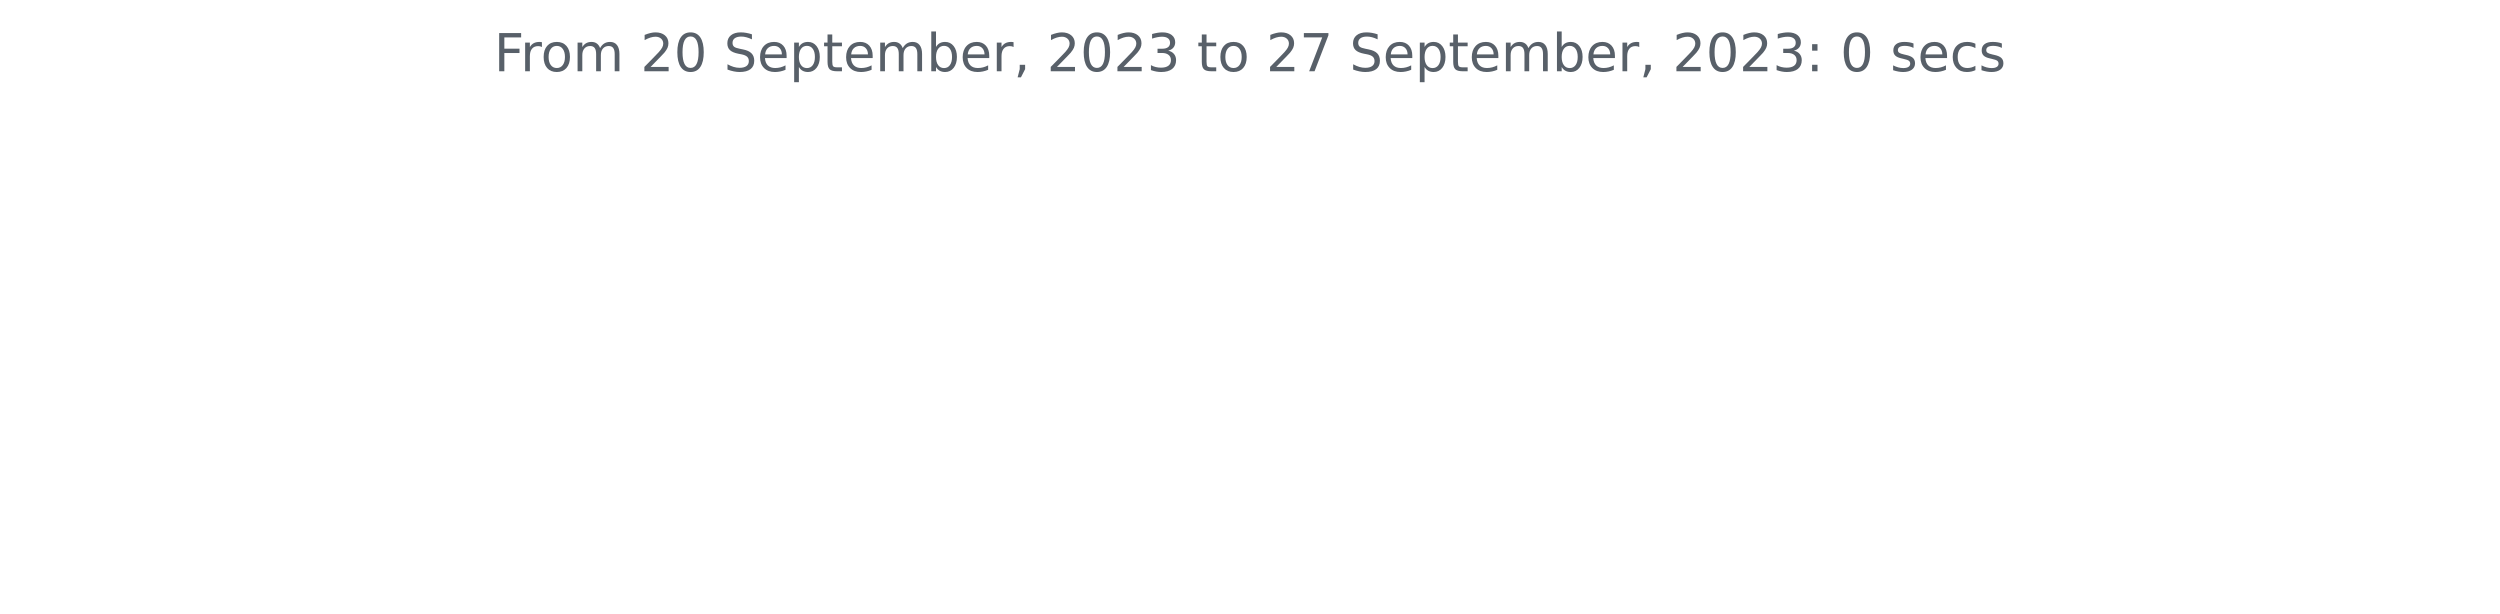
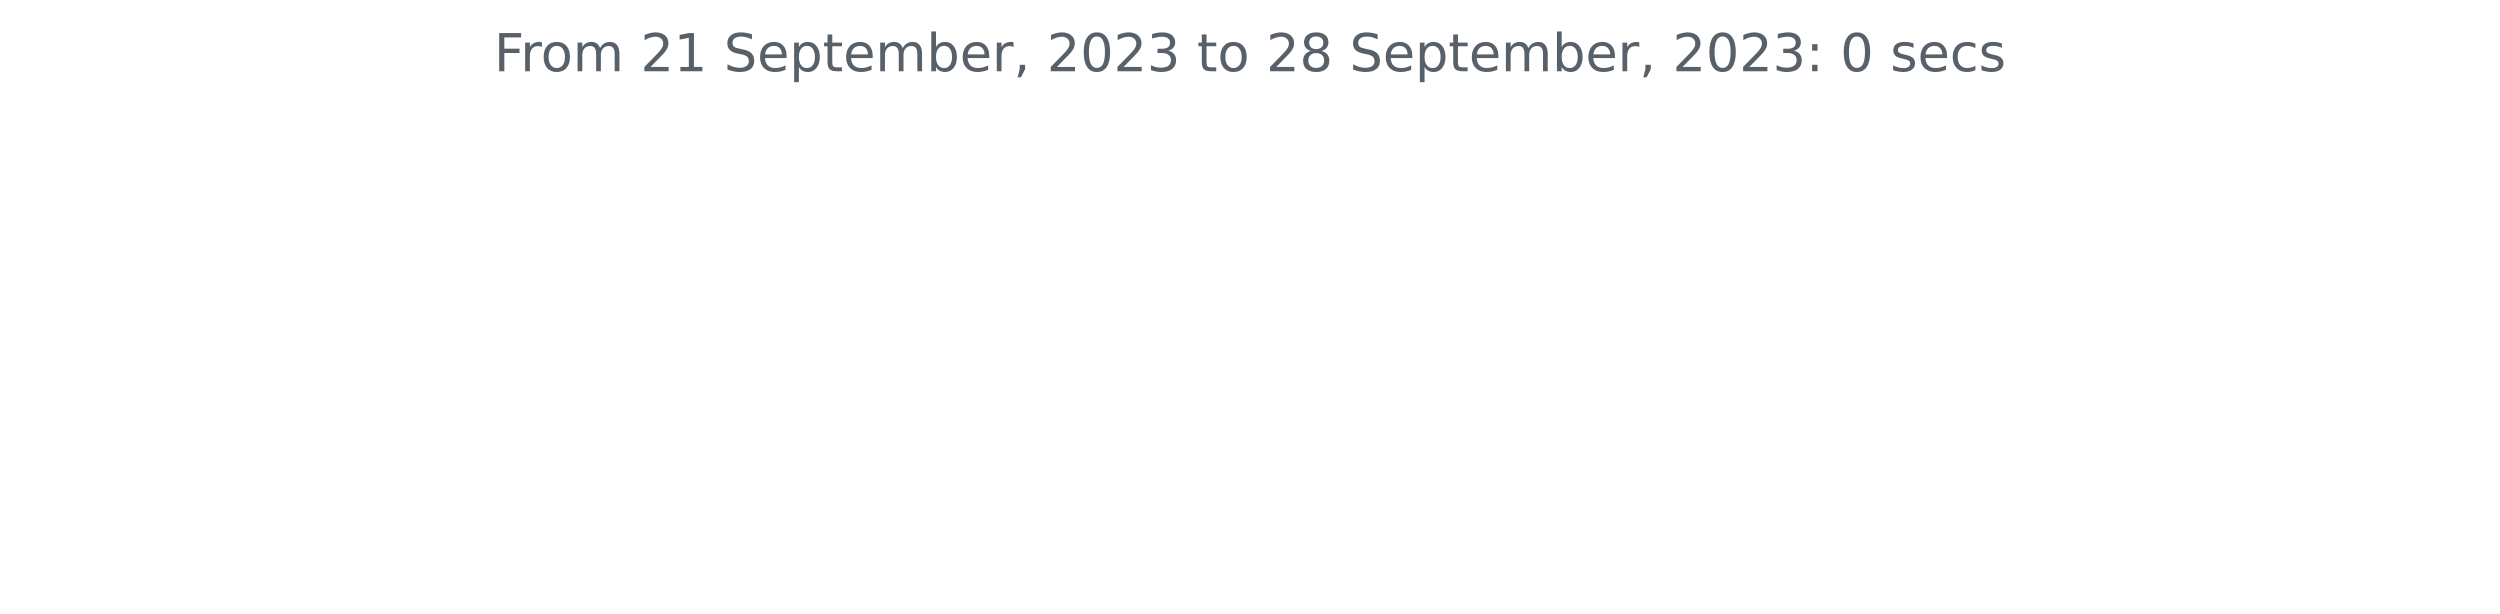
<svg xmlns="http://www.w3.org/2000/svg" xmlns:xlink="http://www.w3.org/1999/xlink" width="572.4pt" height="140.398pt" viewBox="0 0 572.4 140.398" version="1.1">
  <defs>
    <style type="text/css">*{stroke-linejoin: round; stroke-linecap: butt}</style>
  </defs>
  <g id="figure_1">
    <g id="patch_1">
      <path d="M 0 140.398  L 572.4 140.398  L 572.4 0  L 0 0  L 0 140.398  z " style="fill: none" />
    </g>
    <g id="axes_1">
      <g id="matplotlib.axis_1" />
      <g id="matplotlib.axis_2" />
      <g id="text_1">
        <g style="fill: #586069" transform="translate(113.115 16.31812)scale(0.12 -0.12)">
          <defs>
            <path id="DejaVuSans-46" d="M 628 4666  L 3309 4666  L 3309 4134  L 1259 4134  L 1259 2759  L 3109 2759  L 3109 2228  L 1259 2228  L 1259 0  L 628 0  L 628 4666  z " transform="scale(0.015625)" />
            <path id="DejaVuSans-72" d="M 2631 2963  Q 2534 3019 2420 3045  Q 2306 3072 2169 3072  Q 1681 3072 1420 2755  Q 1159 2438 1159 1844  L 1159 0  L 581 0  L 581 3500  L 1159 3500  L 1159 2956  Q 1341 3275 1631 3429  Q 1922 3584 2338 3584  Q 2397 3584 2469 3576  Q 2541 3569 2628 3553  L 2631 2963  z " transform="scale(0.015625)" />
            <path id="DejaVuSans-6f" d="M 1959 3097  Q 1497 3097 1228 2736  Q 959 2375 959 1747  Q 959 1119 1226 758  Q 1494 397 1959 397  Q 2419 397 2687 759  Q 2956 1122 2956 1747  Q 2956 2369 2687 2733  Q 2419 3097 1959 3097  z M 1959 3584  Q 2709 3584 3137 3096  Q 3566 2609 3566 1747  Q 3566 888 3137 398  Q 2709 -91 1959 -91  Q 1206 -91 779 398  Q 353 888 353 1747  Q 353 2609 779 3096  Q 1206 3584 1959 3584  z " transform="scale(0.015625)" />
            <path id="DejaVuSans-6d" d="M 3328 2828  Q 3544 3216 3844 3400  Q 4144 3584 4550 3584  Q 5097 3584 5394 3201  Q 5691 2819 5691 2113  L 5691 0  L 5113 0  L 5113 2094  Q 5113 2597 4934 2840  Q 4756 3084 4391 3084  Q 3944 3084 3684 2787  Q 3425 2491 3425 1978  L 3425 0  L 2847 0  L 2847 2094  Q 2847 2600 2669 2842  Q 2491 3084 2119 3084  Q 1678 3084 1418 2786  Q 1159 2488 1159 1978  L 1159 0  L 581 0  L 581 3500  L 1159 3500  L 1159 2956  Q 1356 3278 1631 3431  Q 1906 3584 2284 3584  Q 2666 3584 2933 3390  Q 3200 3197 3328 2828  z " transform="scale(0.015625)" />
            <path id="DejaVuSans-20" transform="scale(0.015625)" />
            <path id="DejaVuSans-32" d="M 1228 531  L 3431 531  L 3431 0  L 469 0  L 469 531  Q 828 903 1448 1529  Q 2069 2156 2228 2338  Q 2531 2678 2651 2914  Q 2772 3150 2772 3378  Q 2772 3750 2511 3984  Q 2250 4219 1831 4219  Q 1534 4219 1204 4116  Q 875 4013 500 3803  L 500 4441  Q 881 4594 1212 4672  Q 1544 4750 1819 4750  Q 2544 4750 2975 4387  Q 3406 4025 3406 3419  Q 3406 3131 3298 2873  Q 3191 2616 2906 2266  Q 2828 2175 2409 1742  Q 1991 1309 1228 531  z " transform="scale(0.015625)" />
-             <path id="DejaVuSans-30" d="M 2034 4250  Q 1547 4250 1301 3770  Q 1056 3291 1056 2328  Q 1056 1369 1301 889  Q 1547 409 2034 409  Q 2525 409 2770 889  Q 3016 1369 3016 2328  Q 3016 3291 2770 3770  Q 2525 4250 2034 4250  z M 2034 4750  Q 2819 4750 3233 4129  Q 3647 3509 3647 2328  Q 3647 1150 3233 529  Q 2819 -91 2034 -91  Q 1250 -91 836 529  Q 422 1150 422 2328  Q 422 3509 836 4129  Q 1250 4750 2034 4750  z " transform="scale(0.015625)" />
+             <path id="DejaVuSans-31" d="M 794 531  L 1825 531  L 1825 4091  L 703 3866  L 703 4441  L 1819 4666  L 2450 4666  L 2450 531  L 3481 531  L 3481 0  L 794 0  L 794 531  z " transform="scale(0.015625)" />
            <path id="DejaVuSans-53" d="M 3425 4513  L 3425 3897  Q 3066 4069 2747 4153  Q 2428 4238 2131 4238  Q 1616 4238 1336 4038  Q 1056 3838 1056 3469  Q 1056 3159 1242 3001  Q 1428 2844 1947 2747  L 2328 2669  Q 3034 2534 3370 2195  Q 3706 1856 3706 1288  Q 3706 609 3251 259  Q 2797 -91 1919 -91  Q 1588 -91 1214 -16  Q 841 59 441 206  L 441 856  Q 825 641 1194 531  Q 1563 422 1919 422  Q 2459 422 2753 634  Q 3047 847 3047 1241  Q 3047 1584 2836 1778  Q 2625 1972 2144 2069  L 1759 2144  Q 1053 2284 737 2584  Q 422 2884 422 3419  Q 422 4038 858 4394  Q 1294 4750 2059 4750  Q 2388 4750 2728 4690  Q 3069 4631 3425 4513  z " transform="scale(0.015625)" />
            <path id="DejaVuSans-65" d="M 3597 1894  L 3597 1613  L 953 1613  Q 991 1019 1311 708  Q 1631 397 2203 397  Q 2534 397 2845 478  Q 3156 559 3463 722  L 3463 178  Q 3153 47 2828 -22  Q 2503 -91 2169 -91  Q 1331 -91 842 396  Q 353 884 353 1716  Q 353 2575 817 3079  Q 1281 3584 2069 3584  Q 2775 3584 3186 3129  Q 3597 2675 3597 1894  z M 3022 2063  Q 3016 2534 2758 2815  Q 2500 3097 2075 3097  Q 1594 3097 1305 2825  Q 1016 2553 972 2059  L 3022 2063  z " transform="scale(0.015625)" />
            <path id="DejaVuSans-70" d="M 1159 525  L 1159 -1331  L 581 -1331  L 581 3500  L 1159 3500  L 1159 2969  Q 1341 3281 1617 3432  Q 1894 3584 2278 3584  Q 2916 3584 3314 3078  Q 3713 2572 3713 1747  Q 3713 922 3314 415  Q 2916 -91 2278 -91  Q 1894 -91 1617 61  Q 1341 213 1159 525  z M 3116 1747  Q 3116 2381 2855 2742  Q 2594 3103 2138 3103  Q 1681 3103 1420 2742  Q 1159 2381 1159 1747  Q 1159 1113 1420 752  Q 1681 391 2138 391  Q 2594 391 2855 752  Q 3116 1113 3116 1747  z " transform="scale(0.015625)" />
            <path id="DejaVuSans-74" d="M 1172 4494  L 1172 3500  L 2356 3500  L 2356 3053  L 1172 3053  L 1172 1153  Q 1172 725 1289 603  Q 1406 481 1766 481  L 2356 481  L 2356 0  L 1766 0  Q 1100 0 847 248  Q 594 497 594 1153  L 594 3053  L 172 3053  L 172 3500  L 594 3500  L 594 4494  L 1172 4494  z " transform="scale(0.015625)" />
            <path id="DejaVuSans-62" d="M 3116 1747  Q 3116 2381 2855 2742  Q 2594 3103 2138 3103  Q 1681 3103 1420 2742  Q 1159 2381 1159 1747  Q 1159 1113 1420 752  Q 1681 391 2138 391  Q 2594 391 2855 752  Q 3116 1113 3116 1747  z M 1159 2969  Q 1341 3281 1617 3432  Q 1894 3584 2278 3584  Q 2916 3584 3314 3078  Q 3713 2572 3713 1747  Q 3713 922 3314 415  Q 2916 -91 2278 -91  Q 1894 -91 1617 61  Q 1341 213 1159 525  L 1159 0  L 581 0  L 581 4863  L 1159 4863  L 1159 2969  z " transform="scale(0.015625)" />
            <path id="DejaVuSans-2c" d="M 750 794  L 1409 794  L 1409 256  L 897 -744  L 494 -744  L 750 256  L 750 794  z " transform="scale(0.015625)" />
+             <path id="DejaVuSans-30" d="M 2034 4250  Q 1547 4250 1301 3770  Q 1056 3291 1056 2328  Q 1056 1369 1301 889  Q 1547 409 2034 409  Q 2525 409 2770 889  Q 3016 1369 3016 2328  Q 3016 3291 2770 3770  Q 2525 4250 2034 4250  z M 2034 4750  Q 2819 4750 3233 4129  Q 3647 3509 3647 2328  Q 3647 1150 3233 529  Q 2819 -91 2034 -91  Q 1250 -91 836 529  Q 422 1150 422 2328  Q 422 3509 836 4129  Q 1250 4750 2034 4750  z " transform="scale(0.015625)" />
            <path id="DejaVuSans-33" d="M 2597 2516  Q 3050 2419 3304 2112  Q 3559 1806 3559 1356  Q 3559 666 3084 287  Q 2609 -91 1734 -91  Q 1441 -91 1130 -33  Q 819 25 488 141  L 488 750  Q 750 597 1062 519  Q 1375 441 1716 441  Q 2309 441 2620 675  Q 2931 909 2931 1356  Q 2931 1769 2642 2001  Q 2353 2234 1838 2234  L 1294 2234  L 1294 2753  L 1863 2753  Q 2328 2753 2575 2939  Q 2822 3125 2822 3475  Q 2822 3834 2567 4026  Q 2313 4219 1838 4219  Q 1578 4219 1281 4162  Q 984 4106 628 3988  L 628 4550  Q 988 4650 1302 4700  Q 1616 4750 1894 4750  Q 2613 4750 3031 4423  Q 3450 4097 3450 3541  Q 3450 3153 3228 2886  Q 3006 2619 2597 2516  z " transform="scale(0.015625)" />
-             <path id="DejaVuSans-37" d="M 525 4666  L 3525 4666  L 3525 4397  L 1831 0  L 1172 0  L 2766 4134  L 525 4134  L 525 4666  z " transform="scale(0.015625)" />
+             <path id="DejaVuSans-38" d="M 2034 2216  Q 1584 2216 1326 1975  Q 1069 1734 1069 1313  Q 1069 891 1326 650  Q 1584 409 2034 409  Q 2484 409 2743 651  Q 3003 894 3003 1313  Q 3003 1734 2745 1975  Q 2488 2216 2034 2216  z M 1403 2484  Q 997 2584 770 2862  Q 544 3141 544 3541  Q 544 4100 942 4425  Q 1341 4750 2034 4750  Q 2731 4750 3128 4425  Q 3525 4100 3525 3541  Q 3525 3141 3298 2862  Q 3072 2584 2669 2484  Q 3125 2378 3379 2068  Q 3634 1759 3634 1313  Q 3634 634 3220 271  Q 2806 -91 2034 -91  Q 1263 -91 848 271  Q 434 634 434 1313  Q 434 1759 690 2068  Q 947 2378 1403 2484  z M 1172 3481  Q 1172 3119 1398 2916  Q 1625 2713 2034 2713  Q 2441 2713 2670 2916  Q 2900 3119 2900 3481  Q 2900 3844 2670 4047  Q 2441 4250 2034 4250  Q 1625 4250 1398 4047  Q 1172 3844 1172 3481  z " transform="scale(0.015625)" />
            <path id="DejaVuSans-3a" d="M 750 794  L 1409 794  L 1409 0  L 750 0  L 750 794  z M 750 3309  L 1409 3309  L 1409 2516  L 750 2516  L 750 3309  z " transform="scale(0.015625)" />
            <path id="DejaVuSans-73" d="M 2834 3397  L 2834 2853  Q 2591 2978 2328 3040  Q 2066 3103 1784 3103  Q 1356 3103 1142 2972  Q 928 2841 928 2578  Q 928 2378 1081 2264  Q 1234 2150 1697 2047  L 1894 2003  Q 2506 1872 2764 1633  Q 3022 1394 3022 966  Q 3022 478 2636 193  Q 2250 -91 1575 -91  Q 1294 -91 989 -36  Q 684 19 347 128  L 347 722  Q 666 556 975 473  Q 1284 391 1588 391  Q 1994 391 2212 530  Q 2431 669 2431 922  Q 2431 1156 2273 1281  Q 2116 1406 1581 1522  L 1381 1569  Q 847 1681 609 1914  Q 372 2147 372 2553  Q 372 3047 722 3315  Q 1072 3584 1716 3584  Q 2034 3584 2315 3537  Q 2597 3491 2834 3397  z " transform="scale(0.015625)" />
            <path id="DejaVuSans-63" d="M 3122 3366  L 3122 2828  Q 2878 2963 2633 3030  Q 2388 3097 2138 3097  Q 1578 3097 1268 2742  Q 959 2388 959 1747  Q 959 1106 1268 751  Q 1578 397 2138 397  Q 2388 397 2633 464  Q 2878 531 3122 666  L 3122 134  Q 2881 22 2623 -34  Q 2366 -91 2075 -91  Q 1284 -91 818 406  Q 353 903 353 1747  Q 353 2603 823 3093  Q 1294 3584 2113 3584  Q 2378 3584 2631 3529  Q 2884 3475 3122 3366  z " transform="scale(0.015625)" />
          </defs>
          <use xlink:href="#DejaVuSans-46" />
          <use xlink:href="#DejaVuSans-72" x="50.27" />
          <use xlink:href="#DejaVuSans-6f" x="89.133" />
          <use xlink:href="#DejaVuSans-6d" x="150.314" />
          <use xlink:href="#DejaVuSans-20" x="247.727" />
          <use xlink:href="#DejaVuSans-32" x="279.514" />
-           <use xlink:href="#DejaVuSans-30" x="343.137" />
+           <use xlink:href="#DejaVuSans-31" x="343.137" />
          <use xlink:href="#DejaVuSans-20" x="406.76" />
          <use xlink:href="#DejaVuSans-53" x="438.547" />
          <use xlink:href="#DejaVuSans-65" x="502.023" />
          <use xlink:href="#DejaVuSans-70" x="563.547" />
          <use xlink:href="#DejaVuSans-74" x="627.023" />
          <use xlink:href="#DejaVuSans-65" x="666.232" />
          <use xlink:href="#DejaVuSans-6d" x="727.756" />
          <use xlink:href="#DejaVuSans-62" x="825.168" />
          <use xlink:href="#DejaVuSans-65" x="888.645" />
          <use xlink:href="#DejaVuSans-72" x="950.168" />
          <use xlink:href="#DejaVuSans-2c" x="991.281" />
          <use xlink:href="#DejaVuSans-20" x="1023.068" />
          <use xlink:href="#DejaVuSans-32" x="1054.855" />
          <use xlink:href="#DejaVuSans-30" x="1118.479" />
          <use xlink:href="#DejaVuSans-32" x="1182.102" />
          <use xlink:href="#DejaVuSans-33" x="1245.725" />
          <use xlink:href="#DejaVuSans-20" x="1309.348" />
          <use xlink:href="#DejaVuSans-74" x="1341.135" />
          <use xlink:href="#DejaVuSans-6f" x="1380.344" />
          <use xlink:href="#DejaVuSans-20" x="1441.525" />
          <use xlink:href="#DejaVuSans-32" x="1473.312" />
-           <use xlink:href="#DejaVuSans-37" x="1536.936" />
+           <use xlink:href="#DejaVuSans-38" x="1536.936" />
          <use xlink:href="#DejaVuSans-20" x="1600.559" />
          <use xlink:href="#DejaVuSans-53" x="1632.346" />
          <use xlink:href="#DejaVuSans-65" x="1695.822" />
          <use xlink:href="#DejaVuSans-70" x="1757.346" />
          <use xlink:href="#DejaVuSans-74" x="1820.822" />
          <use xlink:href="#DejaVuSans-65" x="1860.031" />
          <use xlink:href="#DejaVuSans-6d" x="1921.555" />
          <use xlink:href="#DejaVuSans-62" x="2018.967" />
          <use xlink:href="#DejaVuSans-65" x="2082.443" />
          <use xlink:href="#DejaVuSans-72" x="2143.967" />
          <use xlink:href="#DejaVuSans-2c" x="2185.08" />
          <use xlink:href="#DejaVuSans-20" x="2216.867" />
          <use xlink:href="#DejaVuSans-32" x="2248.654" />
          <use xlink:href="#DejaVuSans-30" x="2312.277" />
          <use xlink:href="#DejaVuSans-32" x="2375.9" />
          <use xlink:href="#DejaVuSans-33" x="2439.523" />
          <use xlink:href="#DejaVuSans-3a" x="2503.146" />
          <use xlink:href="#DejaVuSans-20" x="2536.838" />
          <use xlink:href="#DejaVuSans-30" x="2568.625" />
          <use xlink:href="#DejaVuSans-20" x="2632.248" />
          <use xlink:href="#DejaVuSans-73" x="2664.035" />
          <use xlink:href="#DejaVuSans-65" x="2716.135" />
          <use xlink:href="#DejaVuSans-63" x="2777.658" />
          <use xlink:href="#DejaVuSans-73" x="2832.639" />
        </g>
      </g>
    </g>
  </g>
</svg>
